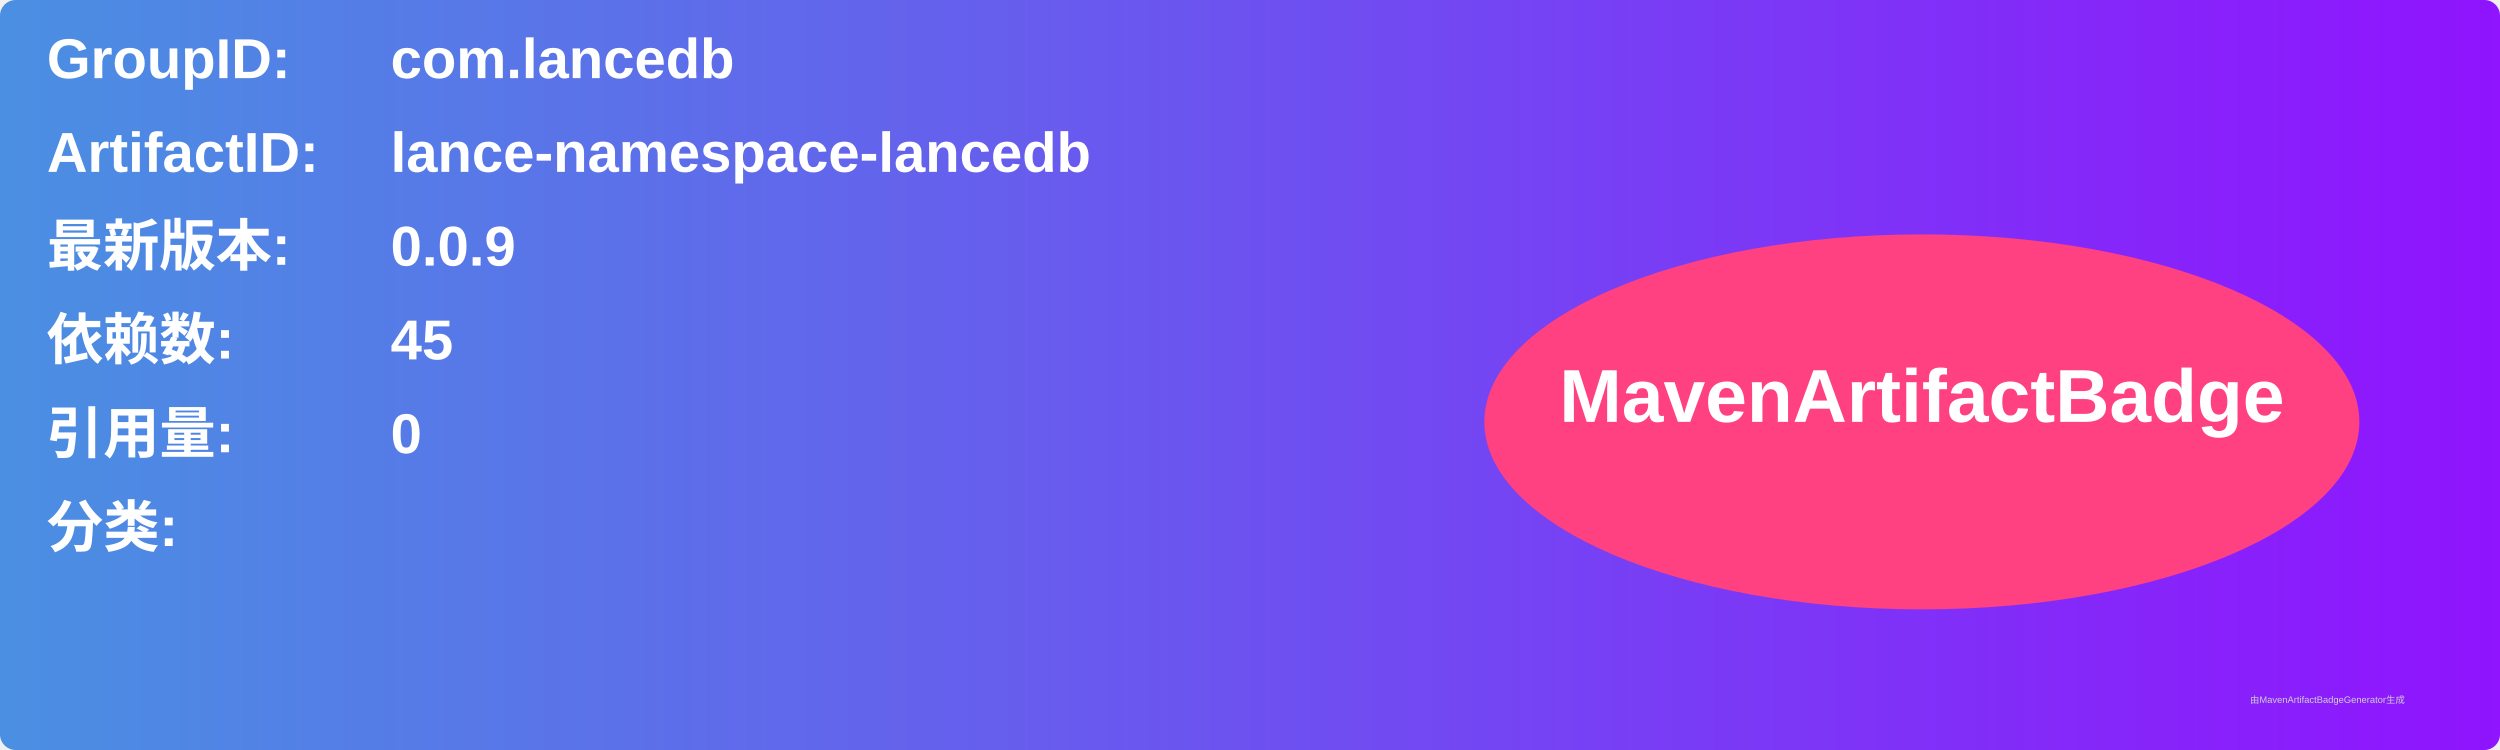
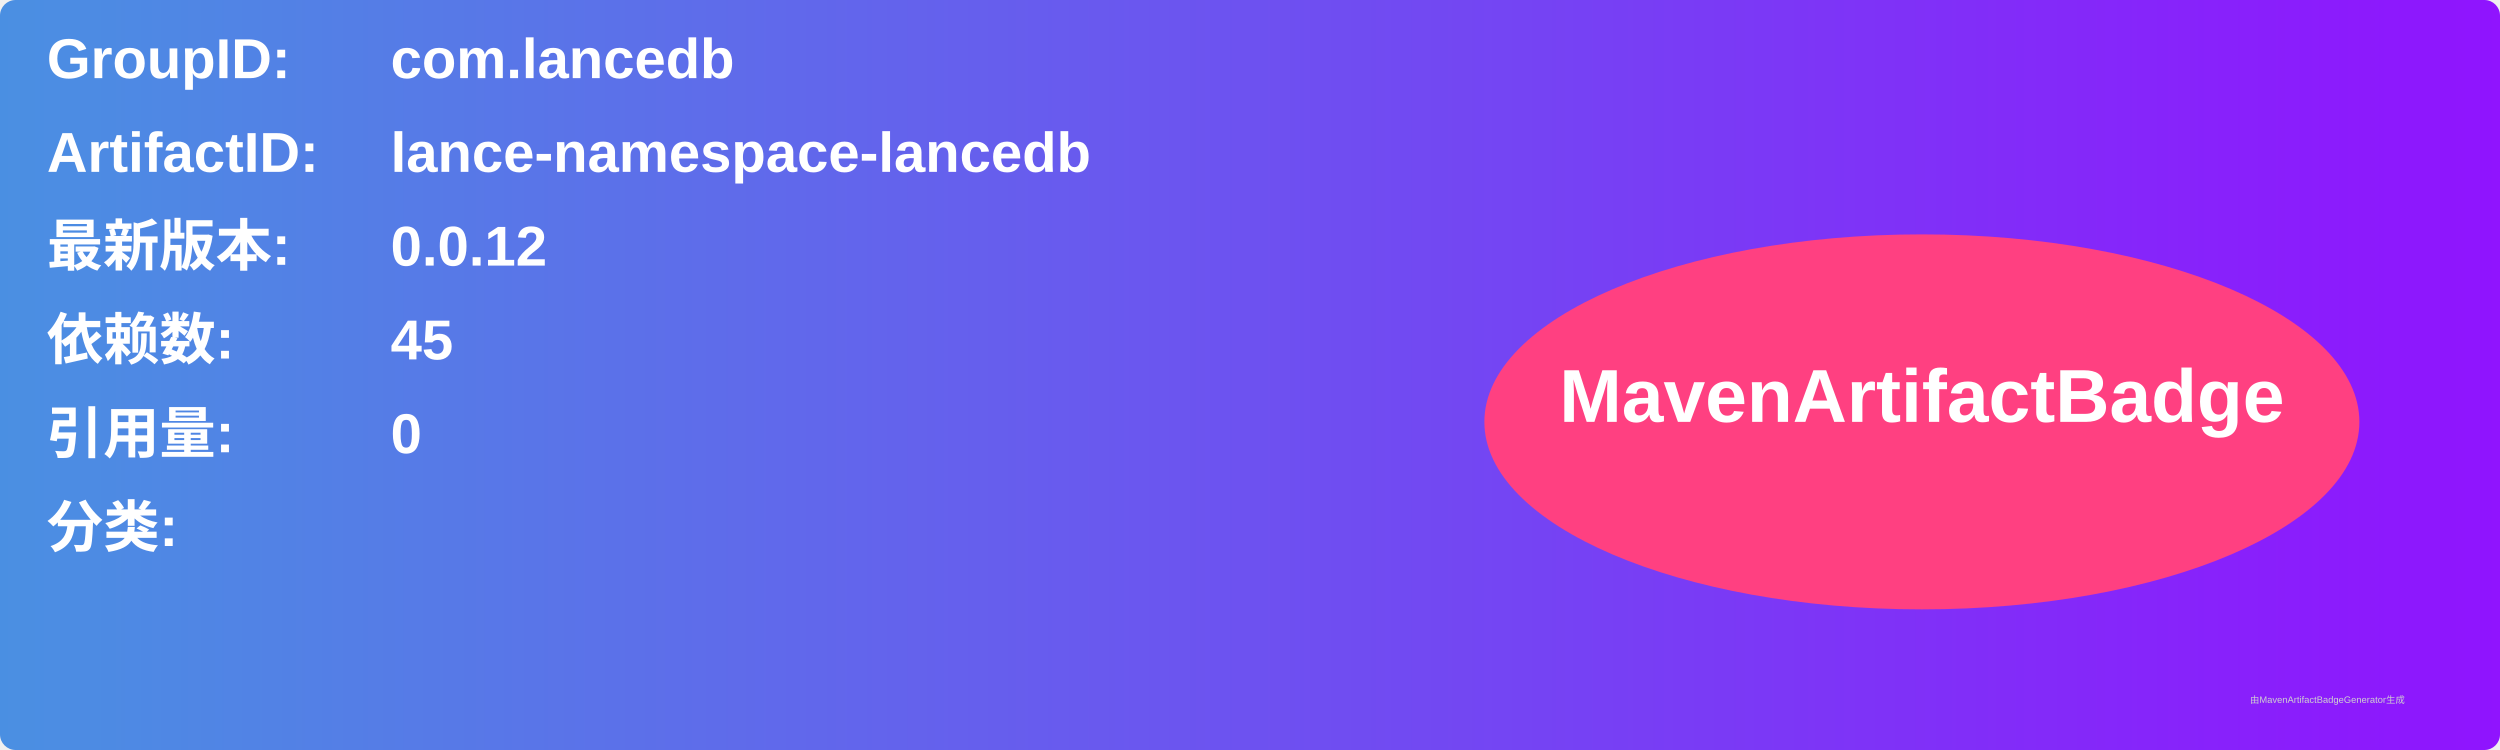
<svg xmlns="http://www.w3.org/2000/svg" width="800" height="240" viewBox="0 0 800 240">
  <linearGradient id="grad" x1="0%" y1="0%" x2="100%" y2="0%">
    <stop offset="0%" stop-color="#4a90e2" />
    <stop offset="100%" stop-color="#9013fe" />
  </linearGradient>
  <rect width="100%" height="100%" rx="5" ry="5" fill="url(#grad)" />
  <g transform="translate(15, 15)">
    <text x="0" y="10" font-family="Arial" font-size="18" fill="white" font-weight="bold" width="260">GroupID:</text>
    <text x="110" y="10" font-family="Arial" font-size="18" fill="white" font-weight="bold" width="460">com.lancedb</text>
    <text x="0" y="40" font-family="Arial" font-size="18" fill="white" font-weight="bold" width="260">ArtifactID:</text>
    <text x="110" y="40" font-family="Arial" font-size="18" fill="white" font-weight="bold" width="460">lance-namespace-lancedb</text>
    <text x="0" y="70" font-family="Arial" font-size="18" fill="white" font-weight="bold">最新版本:</text>
    <text x="110" y="70" font-family="Arial" font-size="18" fill="white" font-weight="bold">
-       <tspan font-weight="bold">0.0.9</tspan>
+       <tspan font-weight="bold">0.0.12</tspan>
    </text>
    <text x="0" y="100" font-family="Arial" font-size="18" fill="white" font-weight="bold">依赖数: </text>
    <text x="110" y="100" font-family="Arial" font-size="18" fill="white">
      <tspan font-weight="bold">45</tspan>
    </text>
    <text x="0" y="130" font-family="Arial" font-size="18" fill="white" font-weight="bold">引用量: </text>
    <text x="110" y="130" font-family="Arial" font-size="18" fill="white">
      <tspan font-weight="bold">0</tspan>
    </text>
    <text x="0" y="160" font-family="Arial" font-size="18" fill="white" font-weight="bold">分类:</text>
    <text x="10" y="190" font-family="Arial" font-size="10" fill="white">
      <tspan font-weight="bold" />
    </text>
    <ellipse cx="600" cy="120" rx="140" ry="60" fill="#ff4081" />
    <text x="600" y="120" text-anchor="middle" font-family="Arial" font-size="24" fill="white" font-weight="bold">MavenArtifactBadge</text>
  </g>
  <text x="720" y="225" font-family="Arial" font-size="3" fill="#d0d0d0">由MavenArtifactBadgeGenerator生成</text>
</svg>
